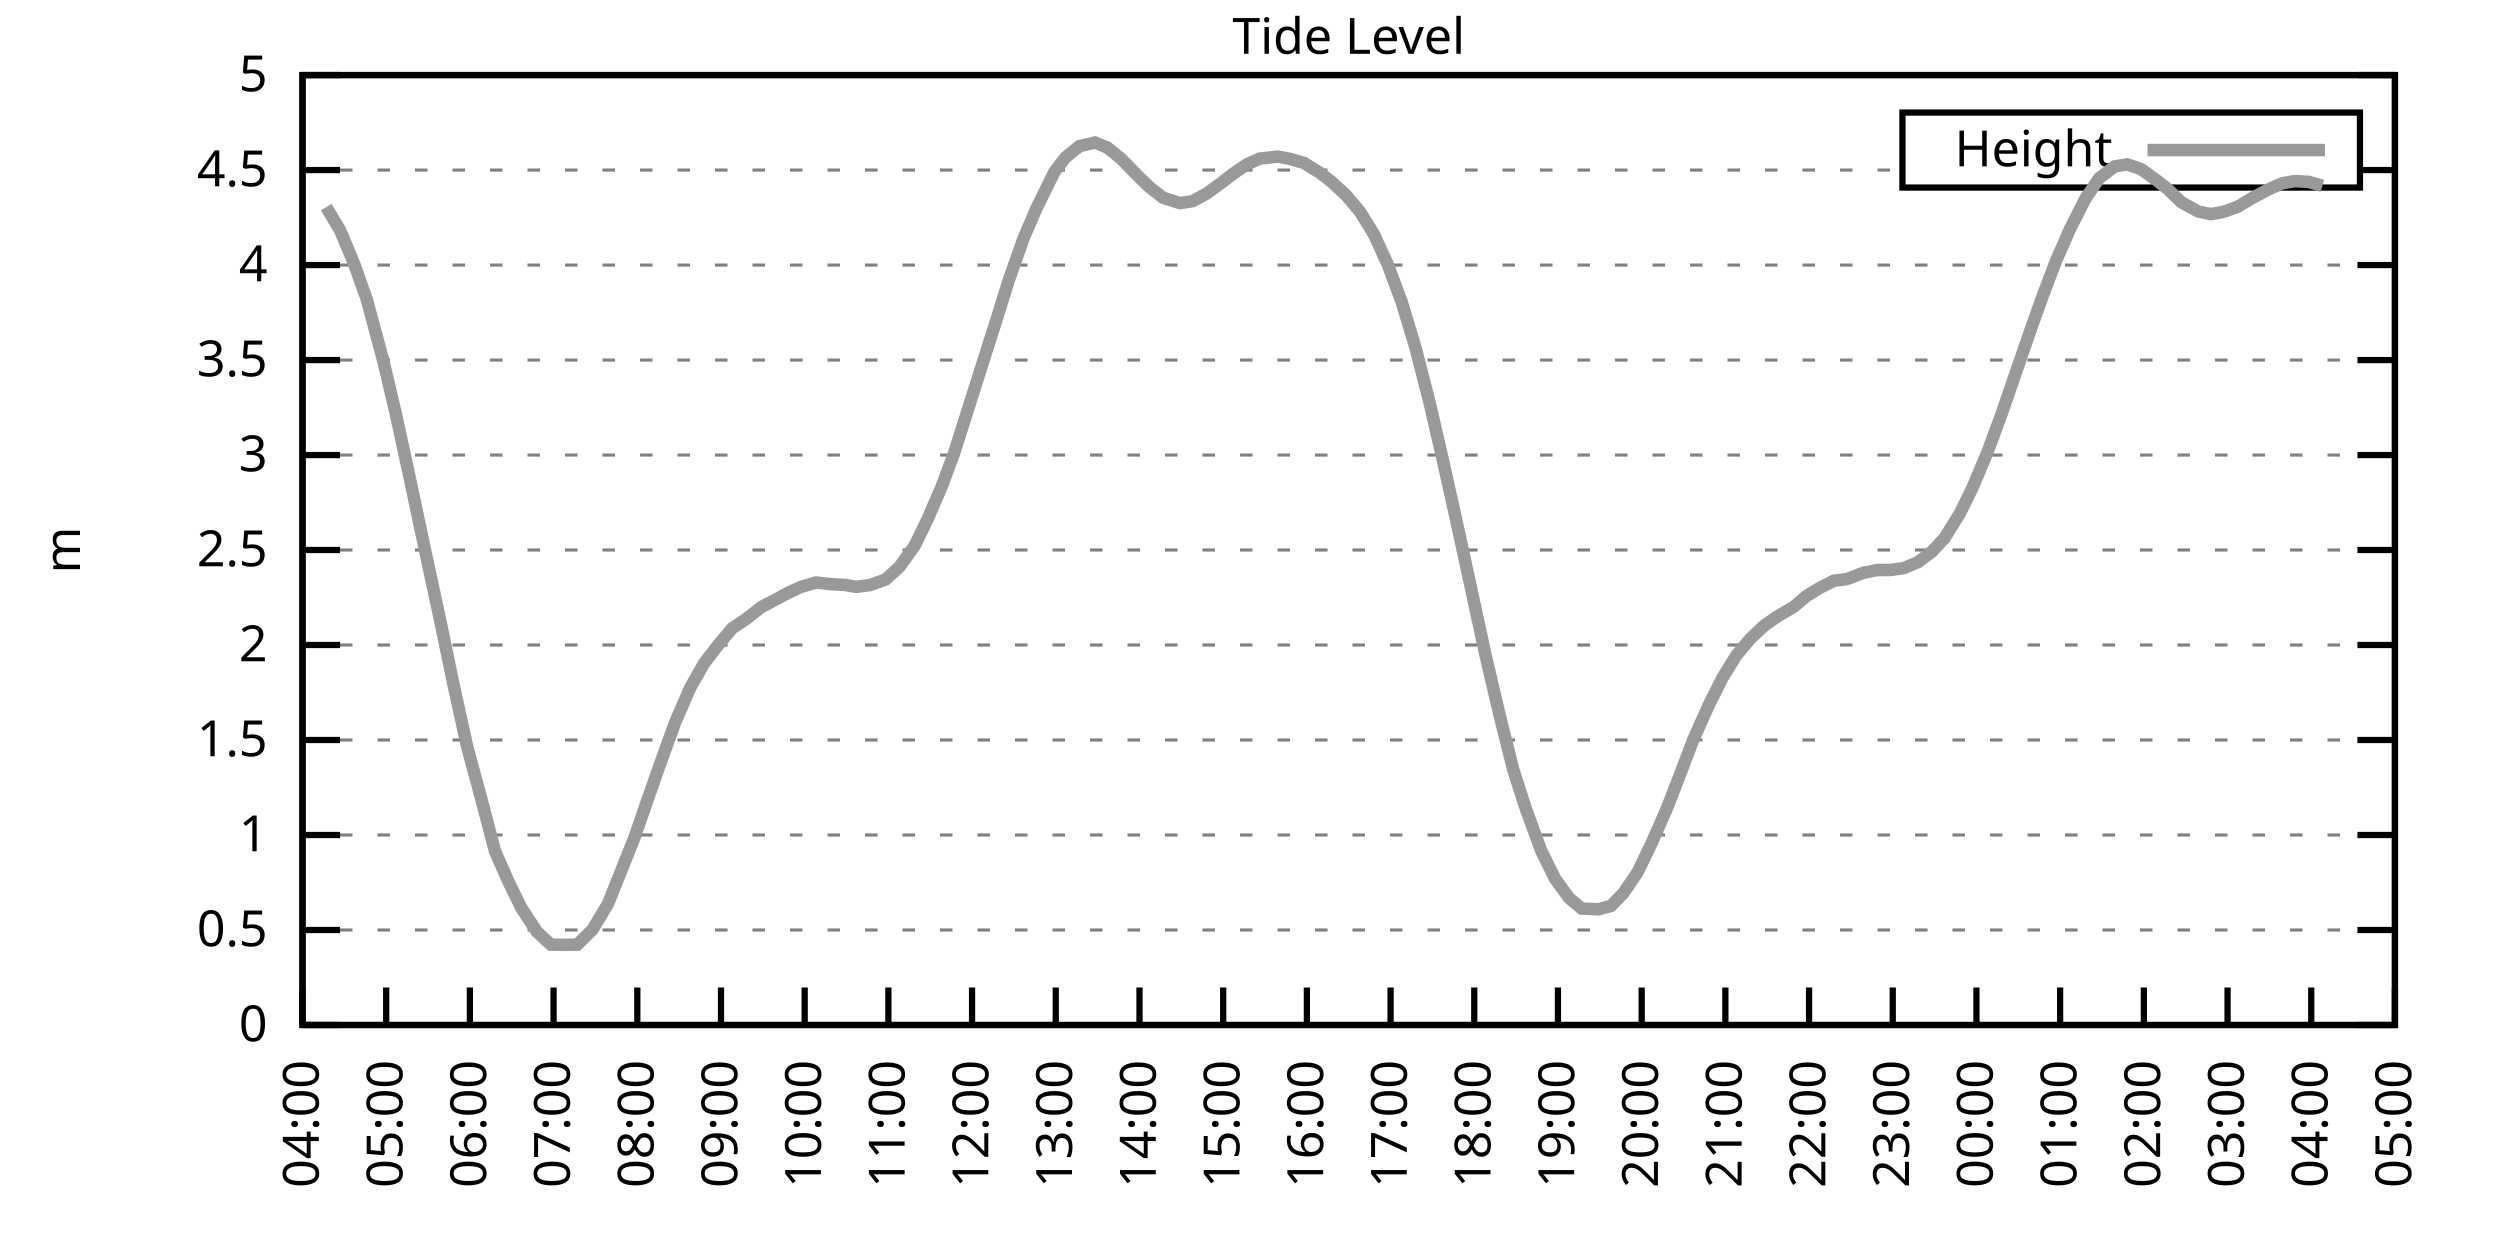
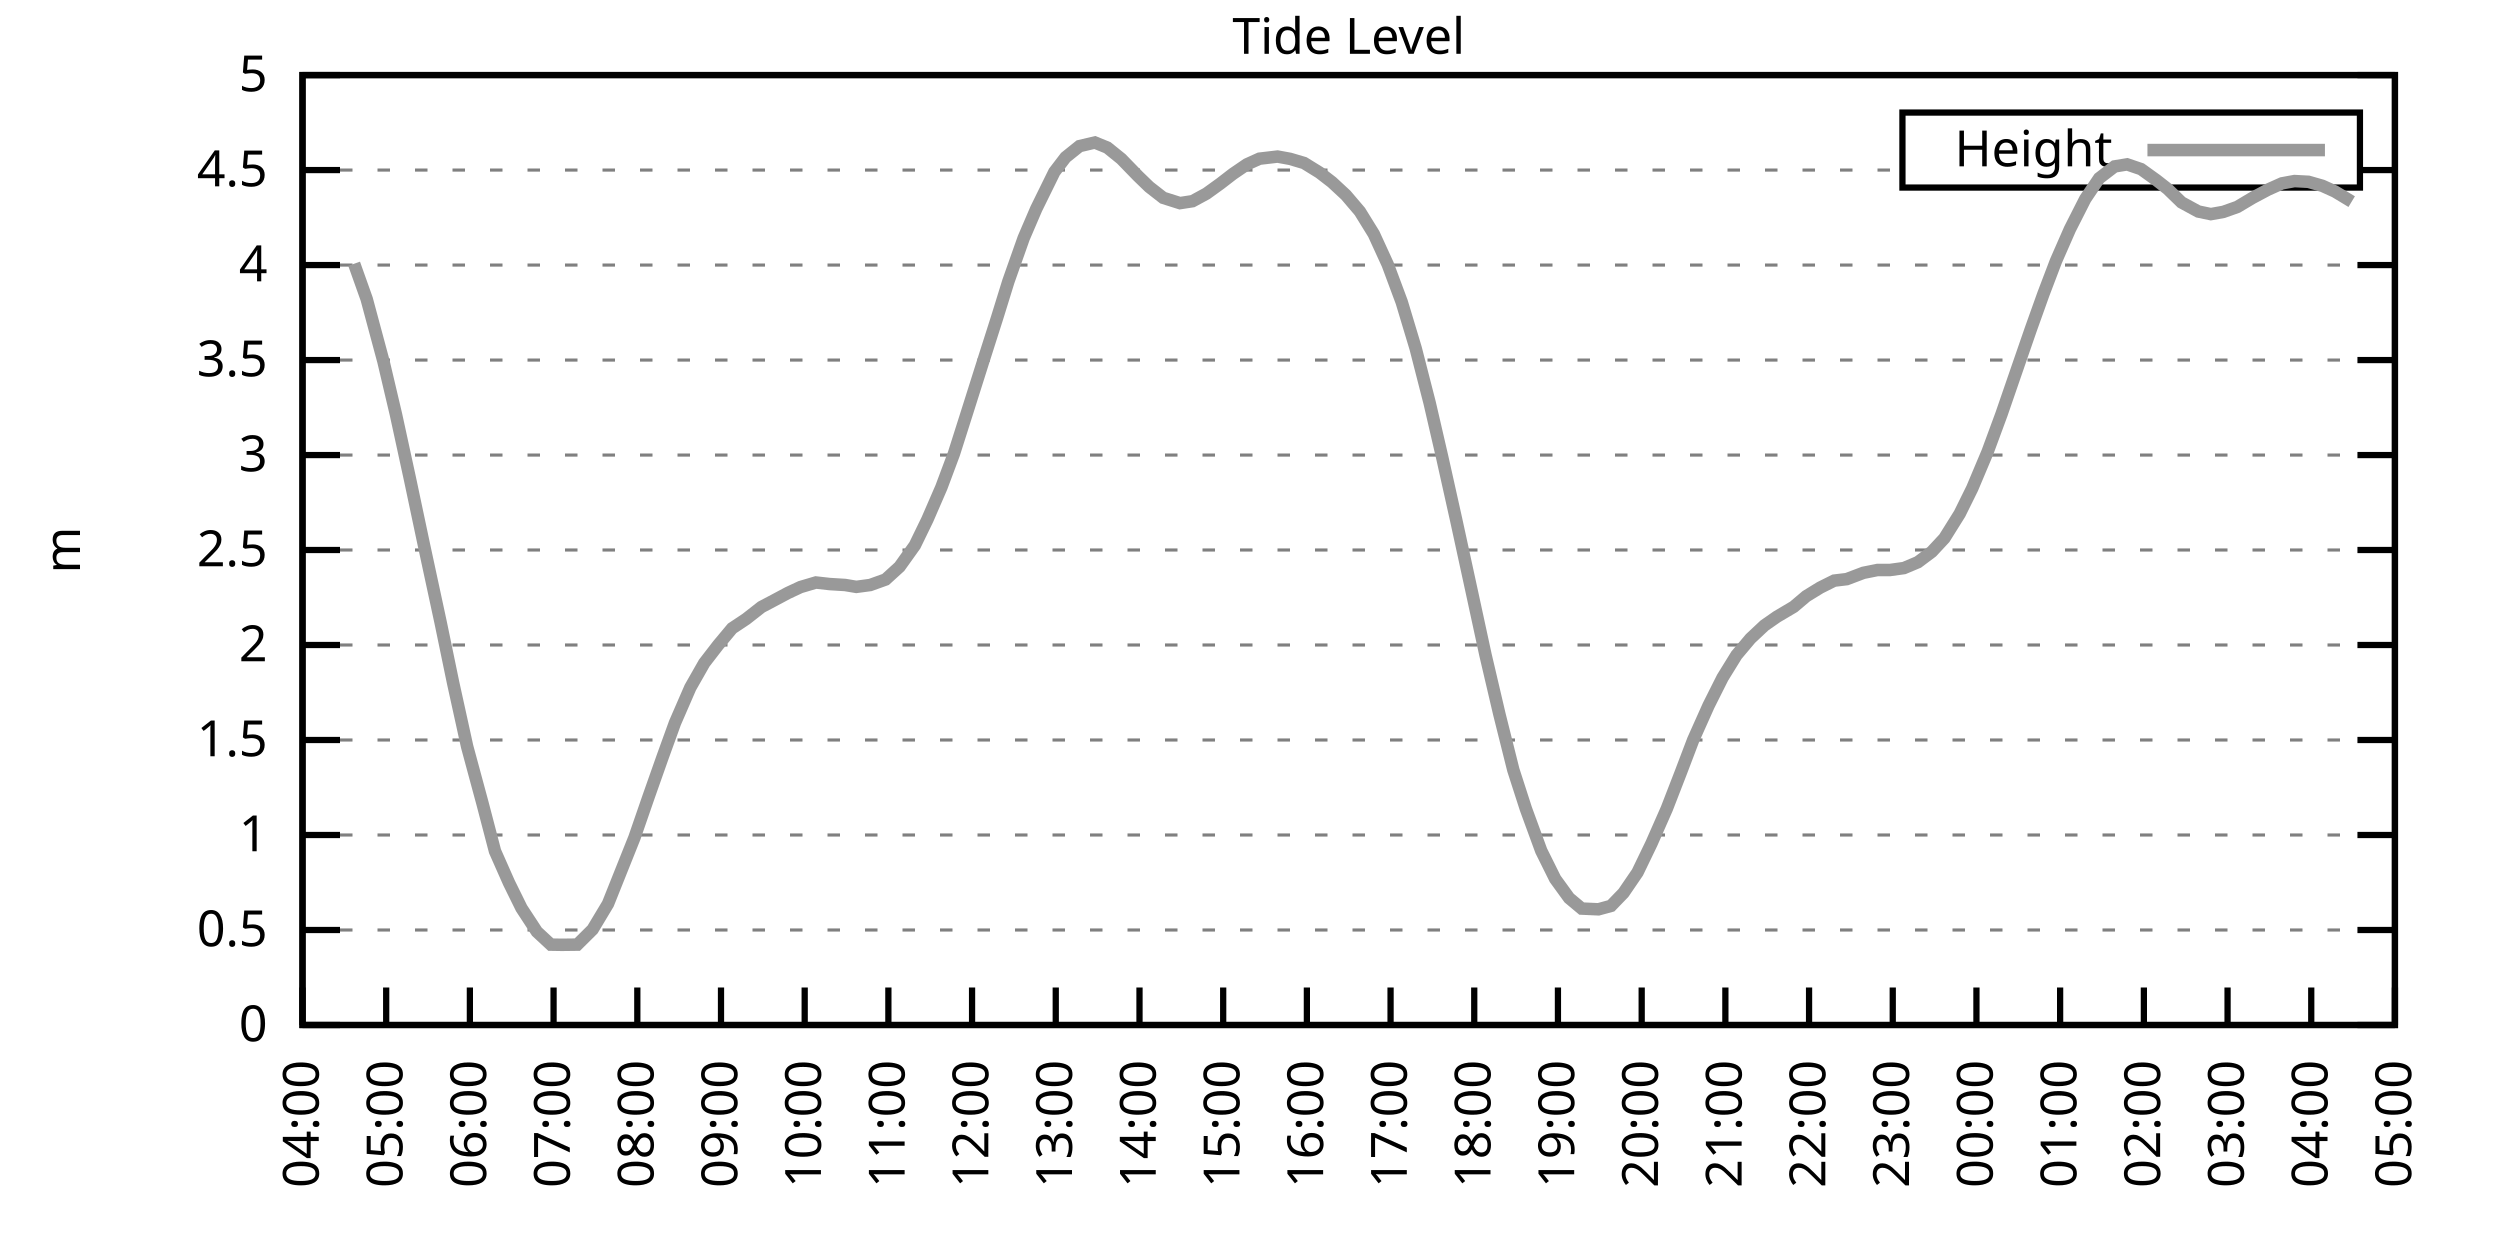
<svg xmlns="http://www.w3.org/2000/svg" xmlns:xlink="http://www.w3.org/1999/xlink" width="400" height="200" viewBox="0 0 400 200">
  <g id="gnuplot_canvas">
    <rect x="0" y="0" width="400" height="200" fill="none" />
    <defs>
      <circle id="gpDot" r="0.5" stroke-width="0.5" stroke="currentColor" />
      <path id="gpPt0" stroke-width="0.333" stroke="currentColor" d="M-1,0 h2 M0,-1 v2" />
      <path id="gpPt1" stroke-width="0.333" stroke="currentColor" d="M-1,-1 L1,1 M1,-1 L-1,1" />
      <path id="gpPt2" stroke-width="0.333" stroke="currentColor" d="M-1,0 L1,0 M0,-1 L0,1 M-1,-1 L1,1 M-1,1 L1,-1" />
      <rect id="gpPt3" stroke-width="0.333" stroke="currentColor" x="-1" y="-1" width="2" height="2" />
      <rect id="gpPt4" stroke-width="0.333" stroke="currentColor" fill="currentColor" x="-1" y="-1" width="2" height="2" />
      <circle id="gpPt5" stroke-width="0.333" stroke="currentColor" cx="0" cy="0" r="1" />
      <use xlink:href="#gpPt5" id="gpPt6" fill="currentColor" stroke="none" />
      <path id="gpPt7" stroke-width="0.333" stroke="currentColor" d="M0,-1.33 L-1.33,0.67 L1.33,0.67 z" />
      <use xlink:href="#gpPt7" id="gpPt8" fill="currentColor" stroke="none" />
      <use xlink:href="#gpPt7" id="gpPt9" stroke="currentColor" transform="rotate(180)" />
      <use xlink:href="#gpPt9" id="gpPt10" fill="currentColor" stroke="none" />
      <use xlink:href="#gpPt3" id="gpPt11" stroke="currentColor" transform="rotate(45)" />
      <use xlink:href="#gpPt11" id="gpPt12" fill="currentColor" stroke="none" />
      <path id="gpPt13" stroke-width="0.333" stroke="currentColor" d="M0,1.330 L1.265,0.411 L0.782,-1.067 L-0.782,-1.076 L-1.265,0.411 z" />
      <use xlink:href="#gpPt13" id="gpPt14" fill="currentColor" stroke="none" />
      <filter id="textbox" filterUnits="objectBoundingBox" x="0" y="0" height="1" width="1">
        <feFlood flood-color="white" flood-opacity="1" result="bgnd" />
        <feComposite in="SourceGraphic" in2="bgnd" operator="atop" />
      </filter>
      <filter id="greybox" filterUnits="objectBoundingBox" x="0" y="0" height="1" width="1">
        <feFlood flood-color="lightgrey" flood-opacity="1" result="grey" />
        <feComposite in="SourceGraphic" in2="grey" operator="atop" />
      </filter>
    </defs>
    <g fill="none" color="white" stroke="currentColor" stroke-width="1.00" stroke-linecap="butt" stroke-linejoin="miter">
</g>
    <g fill="none" color="black" stroke="currentColor" stroke-width="1.00" stroke-linecap="butt" stroke-linejoin="miter">
      <g stroke="none" shape-rendering="crispEdges">
        <polygon fill="rgb(255, 255, 255)" points="48.40,164.00 383.18,164.00 383.18,12.02 48.40,12.02 " />
      </g>
    </g>
    <g fill="none" color="black" stroke="currentColor" stroke-width="1.00" stroke-linecap="butt" stroke-linejoin="miter">
</g>
    <g fill="none" color="black" stroke="black" stroke-width="0.50" stroke-linecap="butt" stroke-linejoin="miter">
</g>
    <g fill="none" color="gray" stroke="currentColor" stroke-width="0.50" stroke-linecap="butt" stroke-linejoin="miter">
      <path stroke="gray" stroke-dasharray="2,4" class="gridline" d="M48.40,164.00 L383.19,164.00  " />
    </g>
    <g fill="none" color="gray" stroke="gray" stroke-width="1.00" stroke-linecap="butt" stroke-linejoin="miter">
</g>
    <g fill="none" color="black" stroke="currentColor" stroke-width="1.00" stroke-linecap="butt" stroke-linejoin="miter">
      <path stroke="black" d="M48.40,164.00 L54.40,164.00 M383.19,164.00 L377.19,164.00  " />
      <g transform="translate(42.80,166.60)" stroke="none" fill="black" font-family="Sans" font-size="8.00" text-anchor="end">
        <text>
          <tspan font-family="Sans"> 0</tspan>
        </text>
      </g>
    </g>
    <g fill="none" color="black" stroke="currentColor" stroke-width="1.00" stroke-linecap="butt" stroke-linejoin="miter">
</g>
    <g fill="none" color="black" stroke="black" stroke-width="0.50" stroke-linecap="butt" stroke-linejoin="miter">
</g>
    <g fill="none" color="gray" stroke="currentColor" stroke-width="0.50" stroke-linecap="butt" stroke-linejoin="miter">
      <path stroke="gray" stroke-dasharray="2,4" class="gridline" d="M48.40,148.80 L383.19,148.80  " />
    </g>
    <g fill="none" color="gray" stroke="gray" stroke-width="1.00" stroke-linecap="butt" stroke-linejoin="miter">
</g>
    <g fill="none" color="black" stroke="currentColor" stroke-width="1.00" stroke-linecap="butt" stroke-linejoin="miter">
      <path stroke="black" d="M48.40,148.80 L54.40,148.80 M383.19,148.80 L377.19,148.80  " />
      <g transform="translate(42.80,151.40)" stroke="none" fill="black" font-family="Sans" font-size="8.00" text-anchor="end">
        <text>
          <tspan font-family="Sans"> 0.5</tspan>
        </text>
      </g>
    </g>
    <g fill="none" color="black" stroke="currentColor" stroke-width="1.00" stroke-linecap="butt" stroke-linejoin="miter">
</g>
    <g fill="none" color="black" stroke="black" stroke-width="0.50" stroke-linecap="butt" stroke-linejoin="miter">
</g>
    <g fill="none" color="gray" stroke="currentColor" stroke-width="0.50" stroke-linecap="butt" stroke-linejoin="miter">
      <path stroke="gray" stroke-dasharray="2,4" class="gridline" d="M48.40,133.60 L383.19,133.60  " />
    </g>
    <g fill="none" color="gray" stroke="gray" stroke-width="1.00" stroke-linecap="butt" stroke-linejoin="miter">
</g>
    <g fill="none" color="black" stroke="currentColor" stroke-width="1.00" stroke-linecap="butt" stroke-linejoin="miter">
      <path stroke="black" d="M48.40,133.60 L54.40,133.60 M383.19,133.60 L377.19,133.60  " />
      <g transform="translate(42.80,136.20)" stroke="none" fill="black" font-family="Sans" font-size="8.00" text-anchor="end">
        <text>
          <tspan font-family="Sans"> 1</tspan>
        </text>
      </g>
    </g>
    <g fill="none" color="black" stroke="currentColor" stroke-width="1.00" stroke-linecap="butt" stroke-linejoin="miter">
</g>
    <g fill="none" color="black" stroke="black" stroke-width="0.50" stroke-linecap="butt" stroke-linejoin="miter">
</g>
    <g fill="none" color="gray" stroke="currentColor" stroke-width="0.50" stroke-linecap="butt" stroke-linejoin="miter">
      <path stroke="gray" stroke-dasharray="2,4" class="gridline" d="M48.40,118.40 L383.19,118.40  " />
    </g>
    <g fill="none" color="gray" stroke="gray" stroke-width="1.00" stroke-linecap="butt" stroke-linejoin="miter">
</g>
    <g fill="none" color="black" stroke="currentColor" stroke-width="1.00" stroke-linecap="butt" stroke-linejoin="miter">
      <path stroke="black" d="M48.40,118.40 L54.40,118.40 M383.19,118.40 L377.19,118.40  " />
      <g transform="translate(42.80,121.00)" stroke="none" fill="black" font-family="Sans" font-size="8.00" text-anchor="end">
        <text>
          <tspan font-family="Sans"> 1.5</tspan>
        </text>
      </g>
    </g>
    <g fill="none" color="black" stroke="currentColor" stroke-width="1.00" stroke-linecap="butt" stroke-linejoin="miter">
</g>
    <g fill="none" color="black" stroke="black" stroke-width="0.50" stroke-linecap="butt" stroke-linejoin="miter">
</g>
    <g fill="none" color="gray" stroke="currentColor" stroke-width="0.50" stroke-linecap="butt" stroke-linejoin="miter">
      <path stroke="gray" stroke-dasharray="2,4" class="gridline" d="M48.40,103.20 L383.19,103.20  " />
    </g>
    <g fill="none" color="gray" stroke="gray" stroke-width="1.00" stroke-linecap="butt" stroke-linejoin="miter">
</g>
    <g fill="none" color="black" stroke="currentColor" stroke-width="1.00" stroke-linecap="butt" stroke-linejoin="miter">
      <path stroke="black" d="M48.40,103.20 L54.40,103.20 M383.19,103.20 L377.19,103.20  " />
      <g transform="translate(42.80,105.80)" stroke="none" fill="black" font-family="Sans" font-size="8.00" text-anchor="end">
        <text>
          <tspan font-family="Sans"> 2</tspan>
        </text>
      </g>
    </g>
    <g fill="none" color="black" stroke="currentColor" stroke-width="1.00" stroke-linecap="butt" stroke-linejoin="miter">
</g>
    <g fill="none" color="black" stroke="black" stroke-width="0.50" stroke-linecap="butt" stroke-linejoin="miter">
</g>
    <g fill="none" color="gray" stroke="currentColor" stroke-width="0.50" stroke-linecap="butt" stroke-linejoin="miter">
      <path stroke="gray" stroke-dasharray="2,4" class="gridline" d="M48.40,88.00 L383.19,88.00  " />
    </g>
    <g fill="none" color="gray" stroke="gray" stroke-width="1.00" stroke-linecap="butt" stroke-linejoin="miter">
</g>
    <g fill="none" color="black" stroke="currentColor" stroke-width="1.00" stroke-linecap="butt" stroke-linejoin="miter">
      <path stroke="black" d="M48.40,88.00 L54.40,88.00 M383.19,88.00 L377.19,88.00  " />
      <g transform="translate(42.80,90.60)" stroke="none" fill="black" font-family="Sans" font-size="8.00" text-anchor="end">
        <text>
          <tspan font-family="Sans"> 2.5</tspan>
        </text>
      </g>
    </g>
    <g fill="none" color="black" stroke="currentColor" stroke-width="1.00" stroke-linecap="butt" stroke-linejoin="miter">
</g>
    <g fill="none" color="black" stroke="black" stroke-width="0.50" stroke-linecap="butt" stroke-linejoin="miter">
</g>
    <g fill="none" color="gray" stroke="currentColor" stroke-width="0.50" stroke-linecap="butt" stroke-linejoin="miter">
      <path stroke="gray" stroke-dasharray="2,4" class="gridline" d="M48.40,72.81 L383.19,72.81  " />
    </g>
    <g fill="none" color="gray" stroke="gray" stroke-width="1.00" stroke-linecap="butt" stroke-linejoin="miter">
</g>
    <g fill="none" color="black" stroke="currentColor" stroke-width="1.00" stroke-linecap="butt" stroke-linejoin="miter">
      <path stroke="black" d="M48.40,72.81 L54.40,72.81 M383.19,72.81 L377.19,72.81  " />
      <g transform="translate(42.80,75.41)" stroke="none" fill="black" font-family="Sans" font-size="8.00" text-anchor="end">
        <text>
          <tspan font-family="Sans"> 3</tspan>
        </text>
      </g>
    </g>
    <g fill="none" color="black" stroke="currentColor" stroke-width="1.00" stroke-linecap="butt" stroke-linejoin="miter">
</g>
    <g fill="none" color="black" stroke="black" stroke-width="0.50" stroke-linecap="butt" stroke-linejoin="miter">
</g>
    <g fill="none" color="gray" stroke="currentColor" stroke-width="0.50" stroke-linecap="butt" stroke-linejoin="miter">
      <path stroke="gray" stroke-dasharray="2,4" class="gridline" d="M48.40,57.61 L383.19,57.61  " />
    </g>
    <g fill="none" color="gray" stroke="gray" stroke-width="1.00" stroke-linecap="butt" stroke-linejoin="miter">
</g>
    <g fill="none" color="black" stroke="currentColor" stroke-width="1.00" stroke-linecap="butt" stroke-linejoin="miter">
      <path stroke="black" d="M48.40,57.61 L54.40,57.61 M383.19,57.61 L377.19,57.61  " />
      <g transform="translate(42.80,60.21)" stroke="none" fill="black" font-family="Sans" font-size="8.00" text-anchor="end">
        <text>
          <tspan font-family="Sans"> 3.5</tspan>
        </text>
      </g>
    </g>
    <g fill="none" color="black" stroke="currentColor" stroke-width="1.00" stroke-linecap="butt" stroke-linejoin="miter">
</g>
    <g fill="none" color="black" stroke="black" stroke-width="0.50" stroke-linecap="butt" stroke-linejoin="miter">
</g>
    <g fill="none" color="gray" stroke="currentColor" stroke-width="0.50" stroke-linecap="butt" stroke-linejoin="miter">
      <path stroke="gray" stroke-dasharray="2,4" class="gridline" d="M48.40,42.41 L383.19,42.41  " />
    </g>
    <g fill="none" color="gray" stroke="gray" stroke-width="1.00" stroke-linecap="butt" stroke-linejoin="miter">
</g>
    <g fill="none" color="black" stroke="currentColor" stroke-width="1.00" stroke-linecap="butt" stroke-linejoin="miter">
      <path stroke="black" d="M48.40,42.41 L54.40,42.41 M383.19,42.41 L377.19,42.41  " />
      <g transform="translate(42.80,45.01)" stroke="none" fill="black" font-family="Sans" font-size="8.00" text-anchor="end">
        <text>
          <tspan font-family="Sans"> 4</tspan>
        </text>
      </g>
    </g>
    <g fill="none" color="black" stroke="currentColor" stroke-width="1.00" stroke-linecap="butt" stroke-linejoin="miter">
</g>
    <g fill="none" color="black" stroke="black" stroke-width="0.50" stroke-linecap="butt" stroke-linejoin="miter">
</g>
    <g fill="none" color="gray" stroke="currentColor" stroke-width="0.50" stroke-linecap="butt" stroke-linejoin="miter">
      <path stroke="gray" stroke-dasharray="2,4" class="gridline" d="M48.40,27.21 L304.39,27.21 M377.59,27.21 L383.19,27.21  " />
    </g>
    <g fill="none" color="gray" stroke="gray" stroke-width="1.00" stroke-linecap="butt" stroke-linejoin="miter">
</g>
    <g fill="none" color="black" stroke="currentColor" stroke-width="1.00" stroke-linecap="butt" stroke-linejoin="miter">
      <path stroke="black" d="M48.40,27.21 L54.40,27.21 M383.19,27.21 L377.19,27.21  " />
      <g transform="translate(42.80,29.81)" stroke="none" fill="black" font-family="Sans" font-size="8.00" text-anchor="end">
        <text>
          <tspan font-family="Sans"> 4.5</tspan>
        </text>
      </g>
    </g>
    <g fill="none" color="black" stroke="currentColor" stroke-width="1.00" stroke-linecap="butt" stroke-linejoin="miter">
</g>
    <g fill="none" color="black" stroke="black" stroke-width="0.50" stroke-linecap="butt" stroke-linejoin="miter">
</g>
    <g fill="none" color="gray" stroke="currentColor" stroke-width="0.50" stroke-linecap="butt" stroke-linejoin="miter">
      <path stroke="gray" stroke-dasharray="2,4" class="gridline" d="M48.40,12.01 L383.19,12.01  " />
    </g>
    <g fill="none" color="gray" stroke="gray" stroke-width="1.00" stroke-linecap="butt" stroke-linejoin="miter">
</g>
    <g fill="none" color="black" stroke="currentColor" stroke-width="1.00" stroke-linecap="butt" stroke-linejoin="miter">
      <path stroke="black" d="M48.40,12.01 L54.40,12.01 M383.19,12.01 L377.19,12.01  " />
      <g transform="translate(42.80,14.61)" stroke="none" fill="black" font-family="Sans" font-size="8.00" text-anchor="end">
        <text>
          <tspan font-family="Sans"> 5</tspan>
        </text>
      </g>
    </g>
    <g fill="none" color="black" stroke="currentColor" stroke-width="1.00" stroke-linecap="butt" stroke-linejoin="miter">
      <path stroke="black" d="M48.40,164.00 L48.40,158.00  " />
      <g transform="translate(51.00,169.60) rotate(270.00)" stroke="none" fill="black" font-family="Sans" font-size="8.00" text-anchor="end">
        <text>
          <tspan font-family="Sans">04:00</tspan>
        </text>
      </g>
    </g>
    <g fill="none" color="black" stroke="currentColor" stroke-width="1.00" stroke-linecap="butt" stroke-linejoin="miter">
      <path stroke="black" d="M61.79,164.00 L61.79,158.00  " />
      <g transform="translate(64.39,169.60) rotate(270.00)" stroke="none" fill="black" font-family="Sans" font-size="8.00" text-anchor="end">
        <text>
          <tspan font-family="Sans">05:00</tspan>
        </text>
      </g>
    </g>
    <g fill="none" color="black" stroke="currentColor" stroke-width="1.00" stroke-linecap="butt" stroke-linejoin="miter">
      <path stroke="black" d="M75.18,164.00 L75.18,158.00  " />
      <g transform="translate(77.78,169.60) rotate(270.00)" stroke="none" fill="black" font-family="Sans" font-size="8.00" text-anchor="end">
        <text>
          <tspan font-family="Sans">06:00</tspan>
        </text>
      </g>
    </g>
    <g fill="none" color="black" stroke="currentColor" stroke-width="1.00" stroke-linecap="butt" stroke-linejoin="miter">
      <path stroke="black" d="M88.57,164.00 L88.57,158.00  " />
      <g transform="translate(91.17,169.60) rotate(270.00)" stroke="none" fill="black" font-family="Sans" font-size="8.00" text-anchor="end">
        <text>
          <tspan font-family="Sans">07:00</tspan>
        </text>
      </g>
    </g>
    <g fill="none" color="black" stroke="currentColor" stroke-width="1.00" stroke-linecap="butt" stroke-linejoin="miter">
      <path stroke="black" d="M101.97,164.00 L101.97,158.00  " />
      <g transform="translate(104.57,169.60) rotate(270.00)" stroke="none" fill="black" font-family="Sans" font-size="8.00" text-anchor="end">
        <text>
          <tspan font-family="Sans">08:00</tspan>
        </text>
      </g>
    </g>
    <g fill="none" color="black" stroke="currentColor" stroke-width="1.00" stroke-linecap="butt" stroke-linejoin="miter">
      <path stroke="black" d="M115.36,164.00 L115.36,158.00  " />
      <g transform="translate(117.96,169.60) rotate(270.00)" stroke="none" fill="black" font-family="Sans" font-size="8.00" text-anchor="end">
        <text>
          <tspan font-family="Sans">09:00</tspan>
        </text>
      </g>
    </g>
    <g fill="none" color="black" stroke="currentColor" stroke-width="1.00" stroke-linecap="butt" stroke-linejoin="miter">
      <path stroke="black" d="M128.75,164.00 L128.75,158.00  " />
      <g transform="translate(131.35,169.60) rotate(270.00)" stroke="none" fill="black" font-family="Sans" font-size="8.00" text-anchor="end">
        <text>
          <tspan font-family="Sans">10:00</tspan>
        </text>
      </g>
    </g>
    <g fill="none" color="black" stroke="currentColor" stroke-width="1.00" stroke-linecap="butt" stroke-linejoin="miter">
      <path stroke="black" d="M142.14,164.00 L142.14,158.00  " />
      <g transform="translate(144.74,169.60) rotate(270.00)" stroke="none" fill="black" font-family="Sans" font-size="8.00" text-anchor="end">
        <text>
          <tspan font-family="Sans">11:00</tspan>
        </text>
      </g>
    </g>
    <g fill="none" color="black" stroke="currentColor" stroke-width="1.00" stroke-linecap="butt" stroke-linejoin="miter">
      <path stroke="black" d="M155.53,164.00 L155.53,158.00  " />
      <g transform="translate(158.13,169.60) rotate(270.00)" stroke="none" fill="black" font-family="Sans" font-size="8.00" text-anchor="end">
        <text>
          <tspan font-family="Sans">12:00</tspan>
        </text>
      </g>
    </g>
    <g fill="none" color="black" stroke="currentColor" stroke-width="1.00" stroke-linecap="butt" stroke-linejoin="miter">
      <path stroke="black" d="M168.92,164.00 L168.92,158.00  " />
      <g transform="translate(171.52,169.60) rotate(270.00)" stroke="none" fill="black" font-family="Sans" font-size="8.00" text-anchor="end">
        <text>
          <tspan font-family="Sans">13:00</tspan>
        </text>
      </g>
    </g>
    <g fill="none" color="black" stroke="currentColor" stroke-width="1.00" stroke-linecap="butt" stroke-linejoin="miter">
      <path stroke="black" d="M182.32,164.00 L182.32,158.00  " />
      <g transform="translate(184.92,169.60) rotate(270.00)" stroke="none" fill="black" font-family="Sans" font-size="8.00" text-anchor="end">
        <text>
          <tspan font-family="Sans">14:00</tspan>
        </text>
      </g>
    </g>
    <g fill="none" color="black" stroke="currentColor" stroke-width="1.00" stroke-linecap="butt" stroke-linejoin="miter">
      <path stroke="black" d="M195.71,164.00 L195.71,158.00  " />
      <g transform="translate(198.31,169.60) rotate(270.00)" stroke="none" fill="black" font-family="Sans" font-size="8.00" text-anchor="end">
        <text>
          <tspan font-family="Sans">15:00</tspan>
        </text>
      </g>
    </g>
    <g fill="none" color="black" stroke="currentColor" stroke-width="1.00" stroke-linecap="butt" stroke-linejoin="miter">
      <path stroke="black" d="M209.10,164.00 L209.10,158.00  " />
      <g transform="translate(211.70,169.60) rotate(270.00)" stroke="none" fill="black" font-family="Sans" font-size="8.00" text-anchor="end">
        <text>
          <tspan font-family="Sans">16:00</tspan>
        </text>
      </g>
    </g>
    <g fill="none" color="black" stroke="currentColor" stroke-width="1.00" stroke-linecap="butt" stroke-linejoin="miter">
      <path stroke="black" d="M222.49,164.00 L222.49,158.00  " />
      <g transform="translate(225.09,169.60) rotate(270.00)" stroke="none" fill="black" font-family="Sans" font-size="8.00" text-anchor="end">
        <text>
          <tspan font-family="Sans">17:00</tspan>
        </text>
      </g>
    </g>
    <g fill="none" color="black" stroke="currentColor" stroke-width="1.00" stroke-linecap="butt" stroke-linejoin="miter">
      <path stroke="black" d="M235.88,164.00 L235.88,158.00  " />
      <g transform="translate(238.48,169.60) rotate(270.00)" stroke="none" fill="black" font-family="Sans" font-size="8.00" text-anchor="end">
        <text>
          <tspan font-family="Sans">18:00</tspan>
        </text>
      </g>
    </g>
    <g fill="none" color="black" stroke="currentColor" stroke-width="1.00" stroke-linecap="butt" stroke-linejoin="miter">
      <path stroke="black" d="M249.27,164.00 L249.27,158.00  " />
      <g transform="translate(251.87,169.60) rotate(270.00)" stroke="none" fill="black" font-family="Sans" font-size="8.00" text-anchor="end">
        <text>
          <tspan font-family="Sans">19:00</tspan>
        </text>
      </g>
    </g>
    <g fill="none" color="black" stroke="currentColor" stroke-width="1.00" stroke-linecap="butt" stroke-linejoin="miter">
      <path stroke="black" d="M262.67,164.00 L262.67,158.00  " />
      <g transform="translate(265.27,169.60) rotate(270.00)" stroke="none" fill="black" font-family="Sans" font-size="8.00" text-anchor="end">
        <text>
          <tspan font-family="Sans">20:00</tspan>
        </text>
      </g>
    </g>
    <g fill="none" color="black" stroke="currentColor" stroke-width="1.00" stroke-linecap="butt" stroke-linejoin="miter">
      <path stroke="black" d="M276.06,164.00 L276.06,158.00  " />
      <g transform="translate(278.66,169.60) rotate(270.00)" stroke="none" fill="black" font-family="Sans" font-size="8.00" text-anchor="end">
        <text>
          <tspan font-family="Sans">21:00</tspan>
        </text>
      </g>
    </g>
    <g fill="none" color="black" stroke="currentColor" stroke-width="1.00" stroke-linecap="butt" stroke-linejoin="miter">
      <path stroke="black" d="M289.45,164.00 L289.45,158.00  " />
      <g transform="translate(292.05,169.60) rotate(270.00)" stroke="none" fill="black" font-family="Sans" font-size="8.00" text-anchor="end">
        <text>
          <tspan font-family="Sans">22:00</tspan>
        </text>
      </g>
    </g>
    <g fill="none" color="black" stroke="currentColor" stroke-width="1.00" stroke-linecap="butt" stroke-linejoin="miter">
      <path stroke="black" d="M302.84,164.00 L302.84,158.00  " />
      <g transform="translate(305.44,169.60) rotate(270.00)" stroke="none" fill="black" font-family="Sans" font-size="8.00" text-anchor="end">
        <text>
          <tspan font-family="Sans">23:00</tspan>
        </text>
      </g>
    </g>
    <g fill="none" color="black" stroke="currentColor" stroke-width="1.00" stroke-linecap="butt" stroke-linejoin="miter">
      <path stroke="black" d="M316.23,164.00 L316.23,158.00  " />
      <g transform="translate(318.83,169.60) rotate(270.00)" stroke="none" fill="black" font-family="Sans" font-size="8.00" text-anchor="end">
        <text>
          <tspan font-family="Sans">00:00</tspan>
        </text>
      </g>
    </g>
    <g fill="none" color="black" stroke="currentColor" stroke-width="1.00" stroke-linecap="butt" stroke-linejoin="miter">
      <path stroke="black" d="M329.62,164.00 L329.62,158.00  " />
      <g transform="translate(332.22,169.60) rotate(270.00)" stroke="none" fill="black" font-family="Sans" font-size="8.00" text-anchor="end">
        <text>
          <tspan font-family="Sans">01:00</tspan>
        </text>
      </g>
    </g>
    <g fill="none" color="black" stroke="currentColor" stroke-width="1.00" stroke-linecap="butt" stroke-linejoin="miter">
      <path stroke="black" d="M343.02,164.00 L343.02,158.00  " />
      <g transform="translate(345.62,169.60) rotate(270.00)" stroke="none" fill="black" font-family="Sans" font-size="8.00" text-anchor="end">
        <text>
          <tspan font-family="Sans">02:00</tspan>
        </text>
      </g>
    </g>
    <g fill="none" color="black" stroke="currentColor" stroke-width="1.00" stroke-linecap="butt" stroke-linejoin="miter">
      <path stroke="black" d="M356.41,164.00 L356.41,158.00  " />
      <g transform="translate(359.01,169.60) rotate(270.00)" stroke="none" fill="black" font-family="Sans" font-size="8.00" text-anchor="end">
        <text>
          <tspan font-family="Sans">03:00</tspan>
        </text>
      </g>
    </g>
    <g fill="none" color="black" stroke="currentColor" stroke-width="1.00" stroke-linecap="butt" stroke-linejoin="miter">
      <path stroke="black" d="M369.80,164.00 L369.80,158.00  " />
      <g transform="translate(372.40,169.60) rotate(270.00)" stroke="none" fill="black" font-family="Sans" font-size="8.00" text-anchor="end">
        <text>
          <tspan font-family="Sans">04:00</tspan>
        </text>
      </g>
    </g>
    <g fill="none" color="black" stroke="currentColor" stroke-width="1.00" stroke-linecap="butt" stroke-linejoin="miter">
      <path stroke="black" d="M383.19,164.00 L383.19,158.00  " />
      <g transform="translate(385.79,169.60) rotate(270.00)" stroke="none" fill="black" font-family="Sans" font-size="8.00" text-anchor="end">
        <text>
          <tspan font-family="Sans">05:00</tspan>
        </text>
      </g>
    </g>
    <g fill="none" color="black" stroke="currentColor" stroke-width="1.00" stroke-linecap="butt" stroke-linejoin="miter">
</g>
    <g fill="none" color="black" stroke="currentColor" stroke-width="1.00" stroke-linecap="butt" stroke-linejoin="miter">
      <path stroke="black" d="M48.40,12.01 L48.40,164.00 L383.19,164.00 L383.19,12.01 L48.40,12.01 Z  " />
    </g>
    <g fill="none" color="black" stroke="currentColor" stroke-width="1.00" stroke-linecap="butt" stroke-linejoin="miter">
</g>
    <g fill="none" color="black" stroke="currentColor" stroke-width="1.00" stroke-linecap="butt" stroke-linejoin="miter">
      <path stroke="black" d="M304.39,30.01 L304.39,18.01 L377.59,18.01 L377.59,30.01 L304.39,30.01 Z  " />
    </g>
    <g id="Tide_level_plot_1">
      <g fill="none" color="white" stroke="black" stroke-width="2.00" stroke-linecap="butt" stroke-linejoin="miter">
</g>
      <g fill="none" color="black" stroke="currentColor" stroke-width="2.00" stroke-linecap="butt" stroke-linejoin="miter">
        <g transform="translate(337.99,26.61)" stroke="none" fill="black" font-family="Sans" font-size="8.00" text-anchor="end">
          <text>
            <tspan font-family="Sans">Height</tspan>
          </text>
        </g>
      </g>
      <g fill="none" color="black" stroke="currentColor" stroke-width="2.00" stroke-linecap="butt" stroke-linejoin="miter">
-         <path stroke="rgb(153, 153, 153)" d="M343.59,24.01 L371.99,24.01 M52.19,33.14 L54.43,36.88 L56.66,42.20 L58.67,47.85 L61.35,57.82 L63.35,66.30   L65.59,76.61 L67.82,87.15 L70.50,99.59 L72.50,109.25 L74.74,119.44 L77.19,128.50 L79.20,136.19 L81.43,141.23   L83.44,145.31 L85.90,149.07 L88.13,151.14 L89.91,151.17 L92.37,151.14 L94.82,148.71 L97.28,144.61 L101.52,134.00   L103.75,127.55 L105.98,121.23 L107.99,115.67 L110.45,110.01 L112.68,106.09 L114.91,103.20 L117.14,100.53 L119.38,99.04   L121.83,97.12 L123.84,96.06 L126.07,94.87 L128.08,93.93 L130.54,93.20 L132.77,93.45 L135.22,93.60 L137.01,93.90   L139.24,93.60 L141.69,92.72 L143.93,90.68 L146.38,87.25 L148.39,83.11 L150.62,77.97 L152.63,72.59 L154.86,65.57   L157.32,57.79 L159.55,50.80 L161.34,45.02 L163.79,38.09 L165.80,33.41 L168.70,27.51 L170.49,25.17 L172.72,23.38   L175.17,22.80 L177.18,23.62 L179.41,25.42 L182.09,28.18 L183.88,29.91 L186.11,31.65 L188.79,32.50 L190.80,32.19   L193.03,30.98 L195.26,29.37 L197.27,27.82 L199.50,26.30 L201.51,25.39 L204.41,25.05 L206.42,25.42 L208.65,26.08   L211.11,27.60 L213.12,29.15 L215.35,31.22 L217.58,33.84 L219.81,37.45 L222.04,42.32 L224.28,48.34 L226.51,55.75   L228.74,64.45 L230.75,73.14 L232.98,83.14 L235.44,94.45 L237.67,104.75 L239.90,114.27 L242.13,123.18 L244.14,129.41   L246.60,136.13 L248.83,140.62 L251.06,143.69 L253.07,145.37 L255.75,145.49 L257.76,144.94 L259.76,142.87 L262.00,139.59   L264.23,134.97 L266.68,129.41 L268.92,123.63 L270.92,118.37 L273.38,112.87 L275.61,108.43 L277.84,104.82 L280.07,102.17   L282.31,100.07 L284.32,98.67 L286.99,97.09 L289.00,95.39 L291.23,94.02 L293.47,92.90 L295.48,92.66 L298.15,91.65   L300.39,91.20 L302.39,91.20 L304.63,90.89 L306.86,89.95 L309.09,88.28 L311.10,86.12 L313.55,82.20 L315.56,78.13   L318.02,72.29 L320.25,66.24 L322.70,59.13 L324.94,52.65 L326.95,47.03 L328.95,41.77 L331.19,36.66 L333.64,31.83   L335.87,28.52 L338.33,26.63 L340.34,26.30 L342.57,27.06 L345.02,28.82 L346.81,30.22 L349.04,32.38 L351.72,33.84   L353.73,34.26 L355.74,33.90 L357.97,33.11 L360.42,31.65 L362.88,30.34 L365.11,29.34 L367.12,28.97 L369.35,29.09   L371.58,29.73  " />
+         <path stroke="rgb(153, 153, 153)" d="M343.59,24.01 L371.99,24.01 M56.66,42.20 L58.67,47.85 L61.35,57.82 L63.35,66.30 L65.59,76.61 L67.82,87.15   L70.50,99.59 L72.50,109.25 L74.74,119.44 L77.19,128.50 L79.20,136.19 L81.43,141.23 L83.44,145.31 L85.90,149.07   L88.13,151.14 L89.91,151.17 L92.37,151.14 L94.82,148.71 L97.28,144.61 L101.52,134.00 L103.75,127.55 L105.98,121.23   L107.99,115.67 L110.45,110.01 L112.68,106.09 L114.91,103.20 L117.14,100.53 L119.38,99.04 L121.83,97.12 L123.84,96.06   L126.07,94.87 L128.08,93.93 L130.54,93.20 L132.77,93.45 L135.22,93.60 L137.01,93.90 L139.24,93.60 L141.69,92.72   L143.93,90.68 L146.38,87.25 L148.39,83.11 L150.62,77.97 L152.63,72.59 L154.86,65.57 L157.32,57.79 L159.55,50.80   L161.34,45.02 L163.79,38.09 L165.80,33.41 L168.70,27.51 L170.49,25.17 L172.72,23.38 L175.17,22.80 L177.18,23.62   L179.41,25.42 L182.09,28.18 L183.88,29.91 L186.11,31.65 L188.79,32.50 L190.80,32.19 L193.03,30.98 L195.26,29.37   L197.27,27.82 L199.50,26.30 L201.51,25.39 L204.41,25.05 L206.42,25.42 L208.65,26.08 L211.11,27.60 L213.12,29.15   L215.35,31.22 L217.58,33.84 L219.81,37.45 L222.04,42.32 L224.28,48.34 L226.51,55.75 L228.74,64.45 L230.75,73.14   L232.98,83.14 L235.44,94.45 L237.67,104.75 L239.90,114.27 L242.13,123.18 L244.14,129.41 L246.60,136.13 L248.83,140.62   L251.06,143.69 L253.07,145.37 L255.75,145.49 L257.76,144.94 L259.76,142.87 L262.00,139.59 L264.23,134.97 L266.68,129.41   L268.92,123.63 L270.92,118.37 L273.38,112.87 L275.61,108.43 L277.84,104.82 L280.07,102.17 L282.31,100.07 L284.32,98.67   L286.99,97.09 L289.00,95.39 L291.23,94.02 L293.47,92.90 L295.48,92.66 L298.15,91.65 L300.39,91.20 L302.39,91.20   L304.63,90.89 L306.86,89.95 L309.09,88.28 L311.10,86.12 L313.55,82.20 L315.56,78.13 L318.02,72.29 L320.25,66.24   L322.70,59.13 L324.94,52.65 L326.95,47.03 L328.95,41.77 L331.19,36.66 L333.64,31.83 L335.87,28.52 L338.33,26.63   L340.34,26.30 L342.57,27.06 L345.02,28.82 L346.81,30.22 L349.04,32.38 L351.72,33.84 L353.73,34.26 L355.74,33.90   L357.97,33.11 L360.42,31.65 L362.88,30.34 L365.11,29.34 L367.12,28.97 L369.35,29.09 L371.58,29.73 L373.59,30.64   L376.27,32.26  " />
      </g>
    </g>
    <g fill="none" color="black" stroke="currentColor" stroke-width="2.00" stroke-linecap="butt" stroke-linejoin="miter">
</g>
    <g fill="none" color="black" stroke="black" stroke-width="1.00" stroke-linecap="butt" stroke-linejoin="miter">
</g>
    <g fill="none" color="black" stroke="currentColor" stroke-width="1.00" stroke-linecap="butt" stroke-linejoin="miter">
      <path stroke="black" d="M48.40,12.01 L48.40,164.00 L383.19,164.00 L383.19,12.01 L48.40,12.01 Z  " />
      <g transform="translate(12.80,88.01) rotate(270.00)" stroke="none" fill="black" font-family="Sans" font-size="8.00" text-anchor="middle">
        <text>
          <tspan font-family="Sans">m</tspan>
        </text>
      </g>
    </g>
    <g fill="none" color="black" stroke="currentColor" stroke-width="1.00" stroke-linecap="butt" stroke-linejoin="miter">
</g>
    <g fill="none" color="black" stroke="currentColor" stroke-width="1.00" stroke-linecap="butt" stroke-linejoin="miter">
      <g transform="translate(215.79,8.61)" stroke="none" fill="black" font-family="Sans" font-size="8.00" text-anchor="middle">
        <text>
          <tspan font-family="Sans">Tide Level</tspan>
        </text>
      </g>
    </g>
    <g fill="none" color="black" stroke="currentColor" stroke-width="1.00" stroke-linecap="butt" stroke-linejoin="miter">
</g>
  </g>
</svg>
